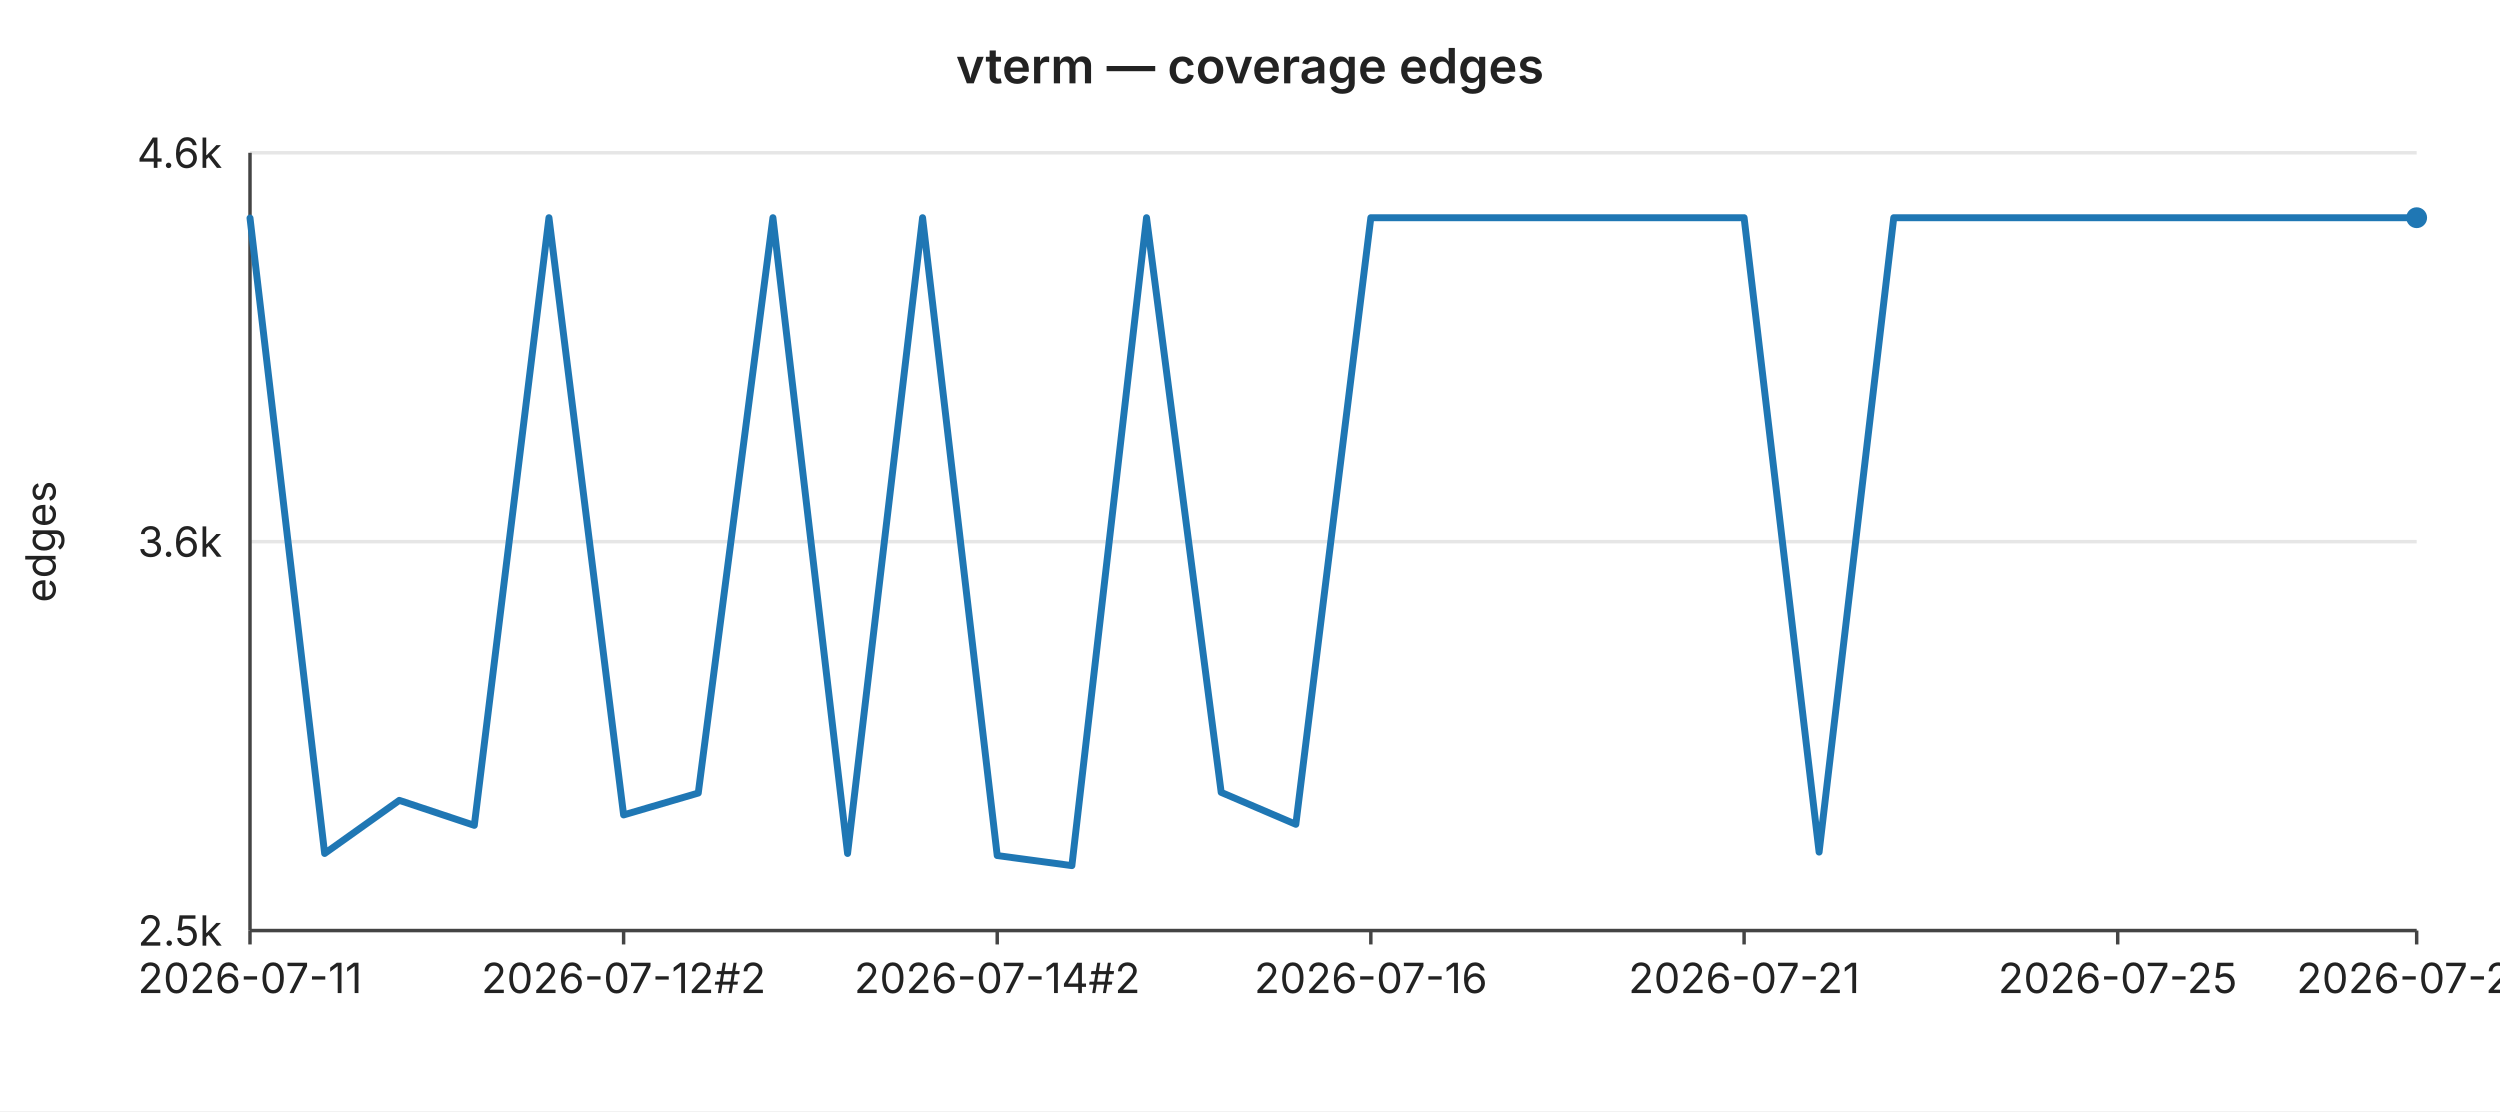
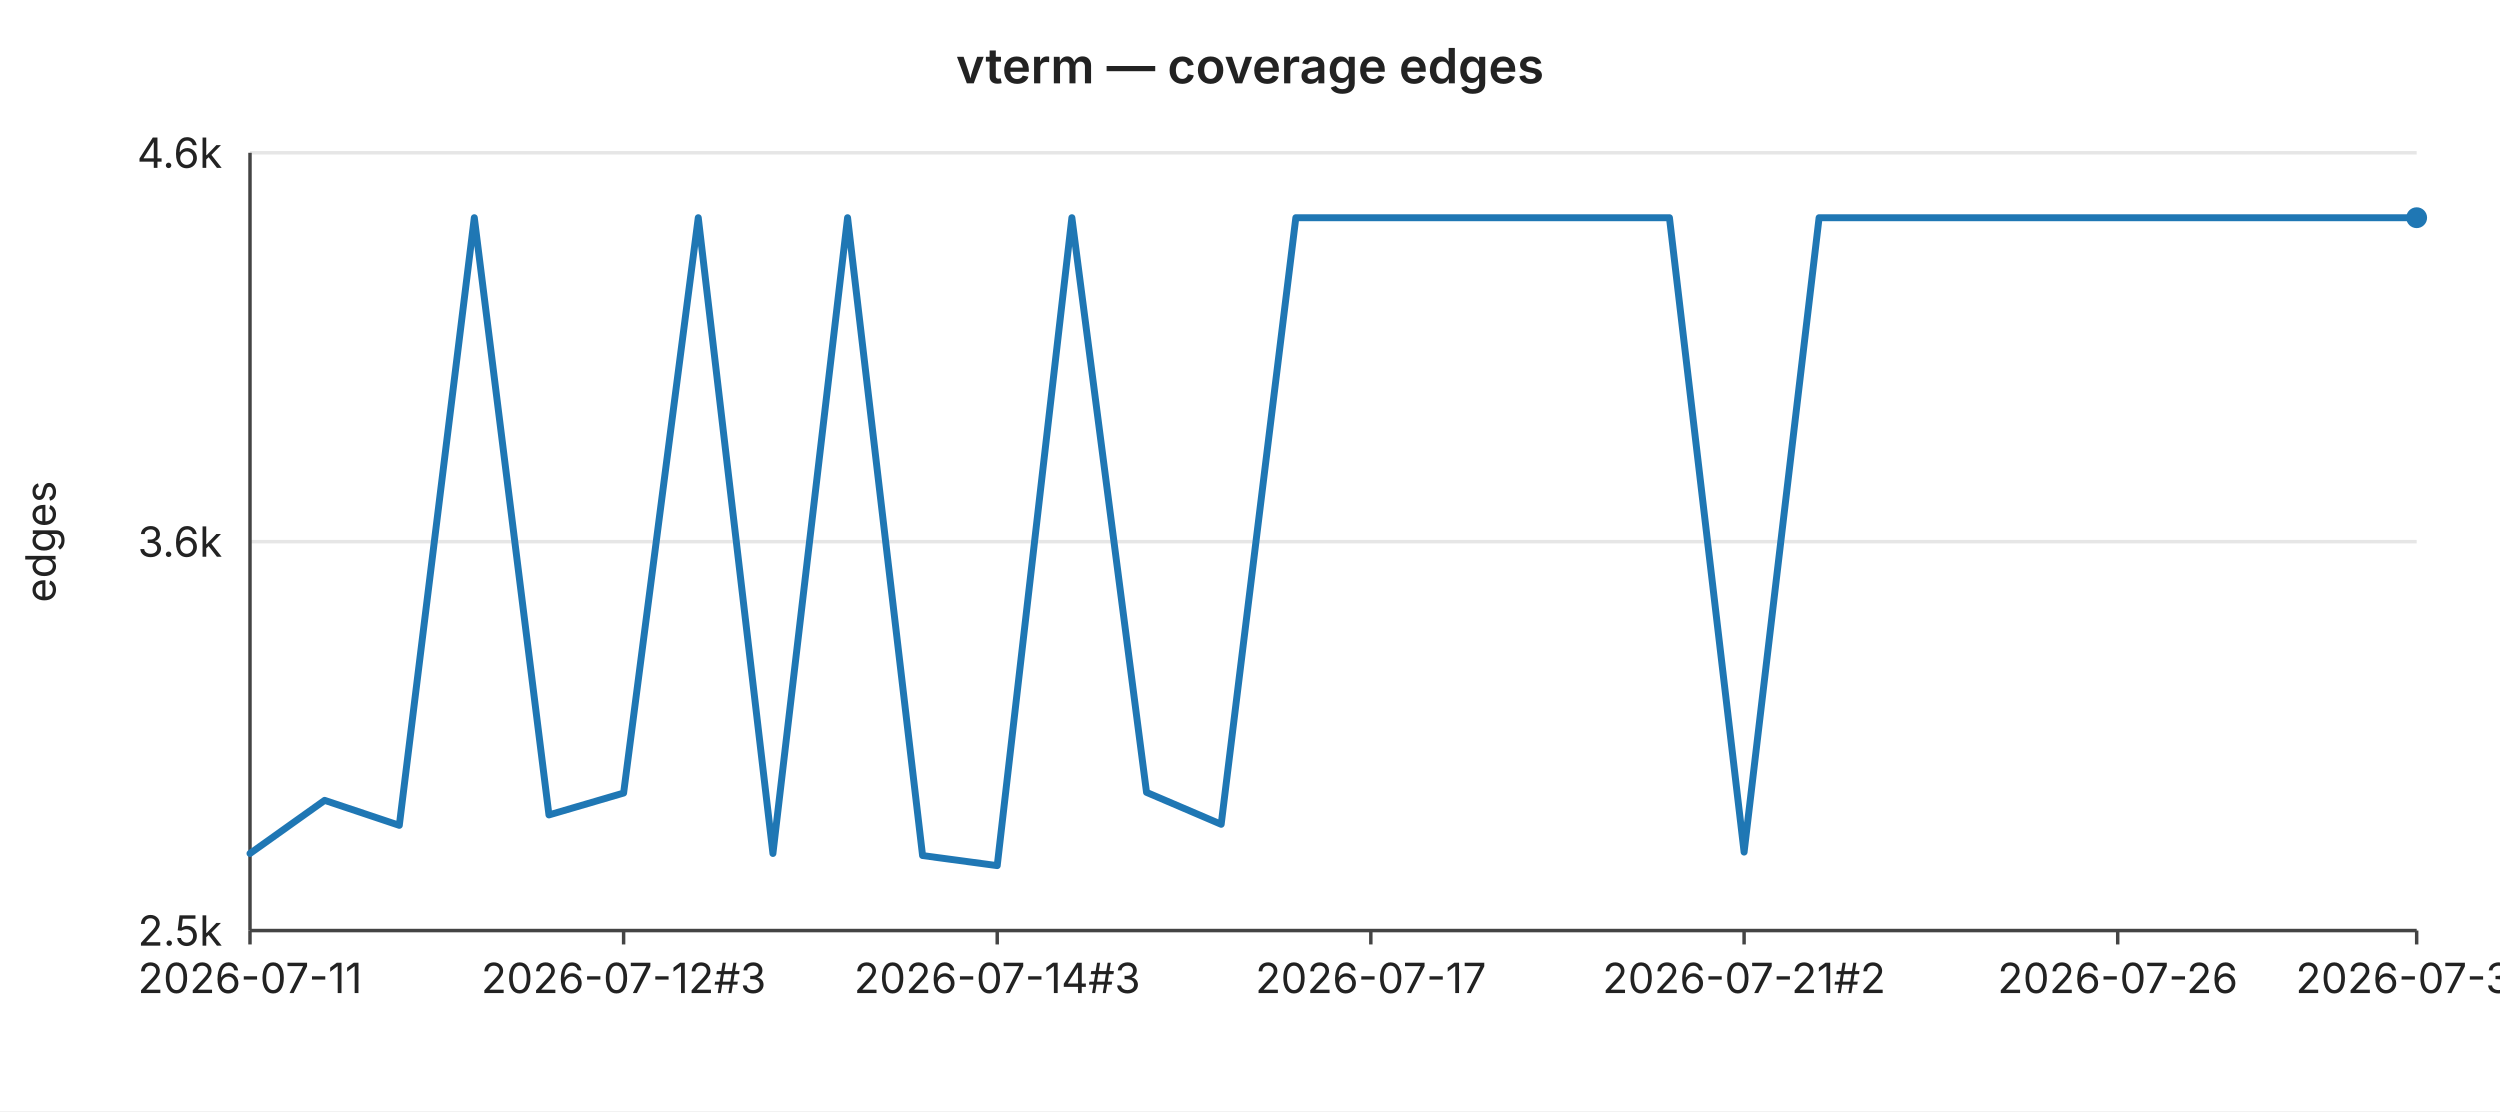
<svg xmlns="http://www.w3.org/2000/svg" width="720" height="320" viewBox="0 0 720 320" font-family="-apple-system,BlinkMacSystemFont,Segoe UI,sans-serif" font-size="12">
  <rect width="720" height="320" fill="#ffffff" />
  <text x="360" y="24" text-anchor="middle" font-size="14" font-weight="600" fill="#222">vterm — coverage edges</text>
  <line x1="72" y1="44.0" x2="696" y2="44.0" stroke="#e6e6e6" stroke-width="1" />
  <text x="64" y="44.0" text-anchor="end" dominant-baseline="middle" fill="#222">4.6k</text>
  <line x1="72" y1="156.0" x2="696" y2="156.0" stroke="#e6e6e6" stroke-width="1" />
  <text x="64" y="156.0" text-anchor="end" dominant-baseline="middle" fill="#222">3.6k</text>
  <line x1="72" y1="268.0" x2="696" y2="268.0" stroke="#e6e6e6" stroke-width="1" />
  <text x="64" y="268.0" text-anchor="end" dominant-baseline="middle" fill="#222">2.5k</text>
  <text x="16" y="156" text-anchor="middle" fill="#222" transform="rotate(-90 16 156)">edges</text>
  <line x1="72" y1="44" x2="72" y2="268" stroke="#444" stroke-width="1" />
  <line x1="72" y1="268" x2="696" y2="268" stroke="#444" stroke-width="1" />
  <line x1="72.0" y1="268" x2="72.0" y2="272" stroke="#444" stroke-width="1" />
  <text x="72.0" y="286" text-anchor="middle" fill="#222">2026-07-11</text>
  <line x1="179.6" y1="268" x2="179.6" y2="272" stroke="#444" stroke-width="1" />
-   <text x="179.6" y="286" text-anchor="middle" fill="#222">2026-07-12#2</text>
+   <text x="179.6" y="286" text-anchor="middle" fill="#222">2026-07-12#3</text>
  <line x1="287.2" y1="268" x2="287.2" y2="272" stroke="#444" stroke-width="1" />
-   <text x="287.2" y="286" text-anchor="middle" fill="#222">2026-07-14#2</text>
+   <text x="287.2" y="286" text-anchor="middle" fill="#222">2026-07-14#3</text>
  <line x1="394.8" y1="268" x2="394.8" y2="272" stroke="#444" stroke-width="1" />
-   <text x="394.8" y="286" text-anchor="middle" fill="#222">2026-07-16</text>
+   <text x="394.8" y="286" text-anchor="middle" fill="#222">2026-07-17</text>
  <line x1="502.3" y1="268" x2="502.3" y2="272" stroke="#444" stroke-width="1" />
-   <text x="502.3" y="286" text-anchor="middle" fill="#222">2026-07-21</text>
+   <text x="502.3" y="286" text-anchor="middle" fill="#222">2026-07-21#2</text>
  <line x1="609.9" y1="268" x2="609.9" y2="272" stroke="#444" stroke-width="1" />
-   <text x="609.9" y="286" text-anchor="middle" fill="#222">2026-07-25</text>
+   <text x="609.9" y="286" text-anchor="middle" fill="#222">2026-07-26</text>
  <line x1="696.0" y1="268" x2="696.0" y2="272" stroke="#444" stroke-width="1" />
-   <text x="696.0" y="286" text-anchor="middle" fill="#222">2026-07-29</text>
-   <polyline fill="none" stroke="#1f77b4" stroke-width="2" stroke-linejoin="round" stroke-linecap="round" points="72.0,62.8 93.5,245.8 115.0,230.5 136.6,237.7 158.1,62.7 179.6,234.7 201.1,228.4 222.6,62.7 244.1,245.8 265.7,62.7 287.2,246.4 308.7,249.3 330.2,62.7 351.7,228.2 373.2,237.4 394.8,62.7 416.3,62.7 437.8,62.7 459.3,62.7 480.8,62.7 502.3,62.7 523.9,245.4 545.4,62.7 566.9,62.7 588.4,62.7 609.9,62.7 631.4,62.7 653.0,62.7 674.5,62.7 696.0,62.7" />
+   <text x="696.0" y="286" text-anchor="middle" fill="#222">2026-07-30</text>
+   <polyline fill="none" stroke="#1f77b4" stroke-width="2" stroke-linejoin="round" stroke-linecap="round" points="72.0,245.8 93.5,230.5 115.0,237.7 136.6,62.7 158.1,234.7 179.6,228.4 201.1,62.7 222.6,245.8 244.1,62.7 265.7,246.4 287.2,249.3 308.7,62.7 330.2,228.2 351.7,237.4 373.2,62.7 394.8,62.7 416.3,62.7 437.8,62.7 459.3,62.7 480.8,62.7 502.3,245.4 523.9,62.7 545.4,62.7 566.9,62.7 588.4,62.7 609.9,62.7 631.4,62.7 653.0,62.7 674.5,62.7 696.0,62.7" />
  <circle cx="696.0" cy="62.7" r="3" fill="#1f77b4" />
</svg>
